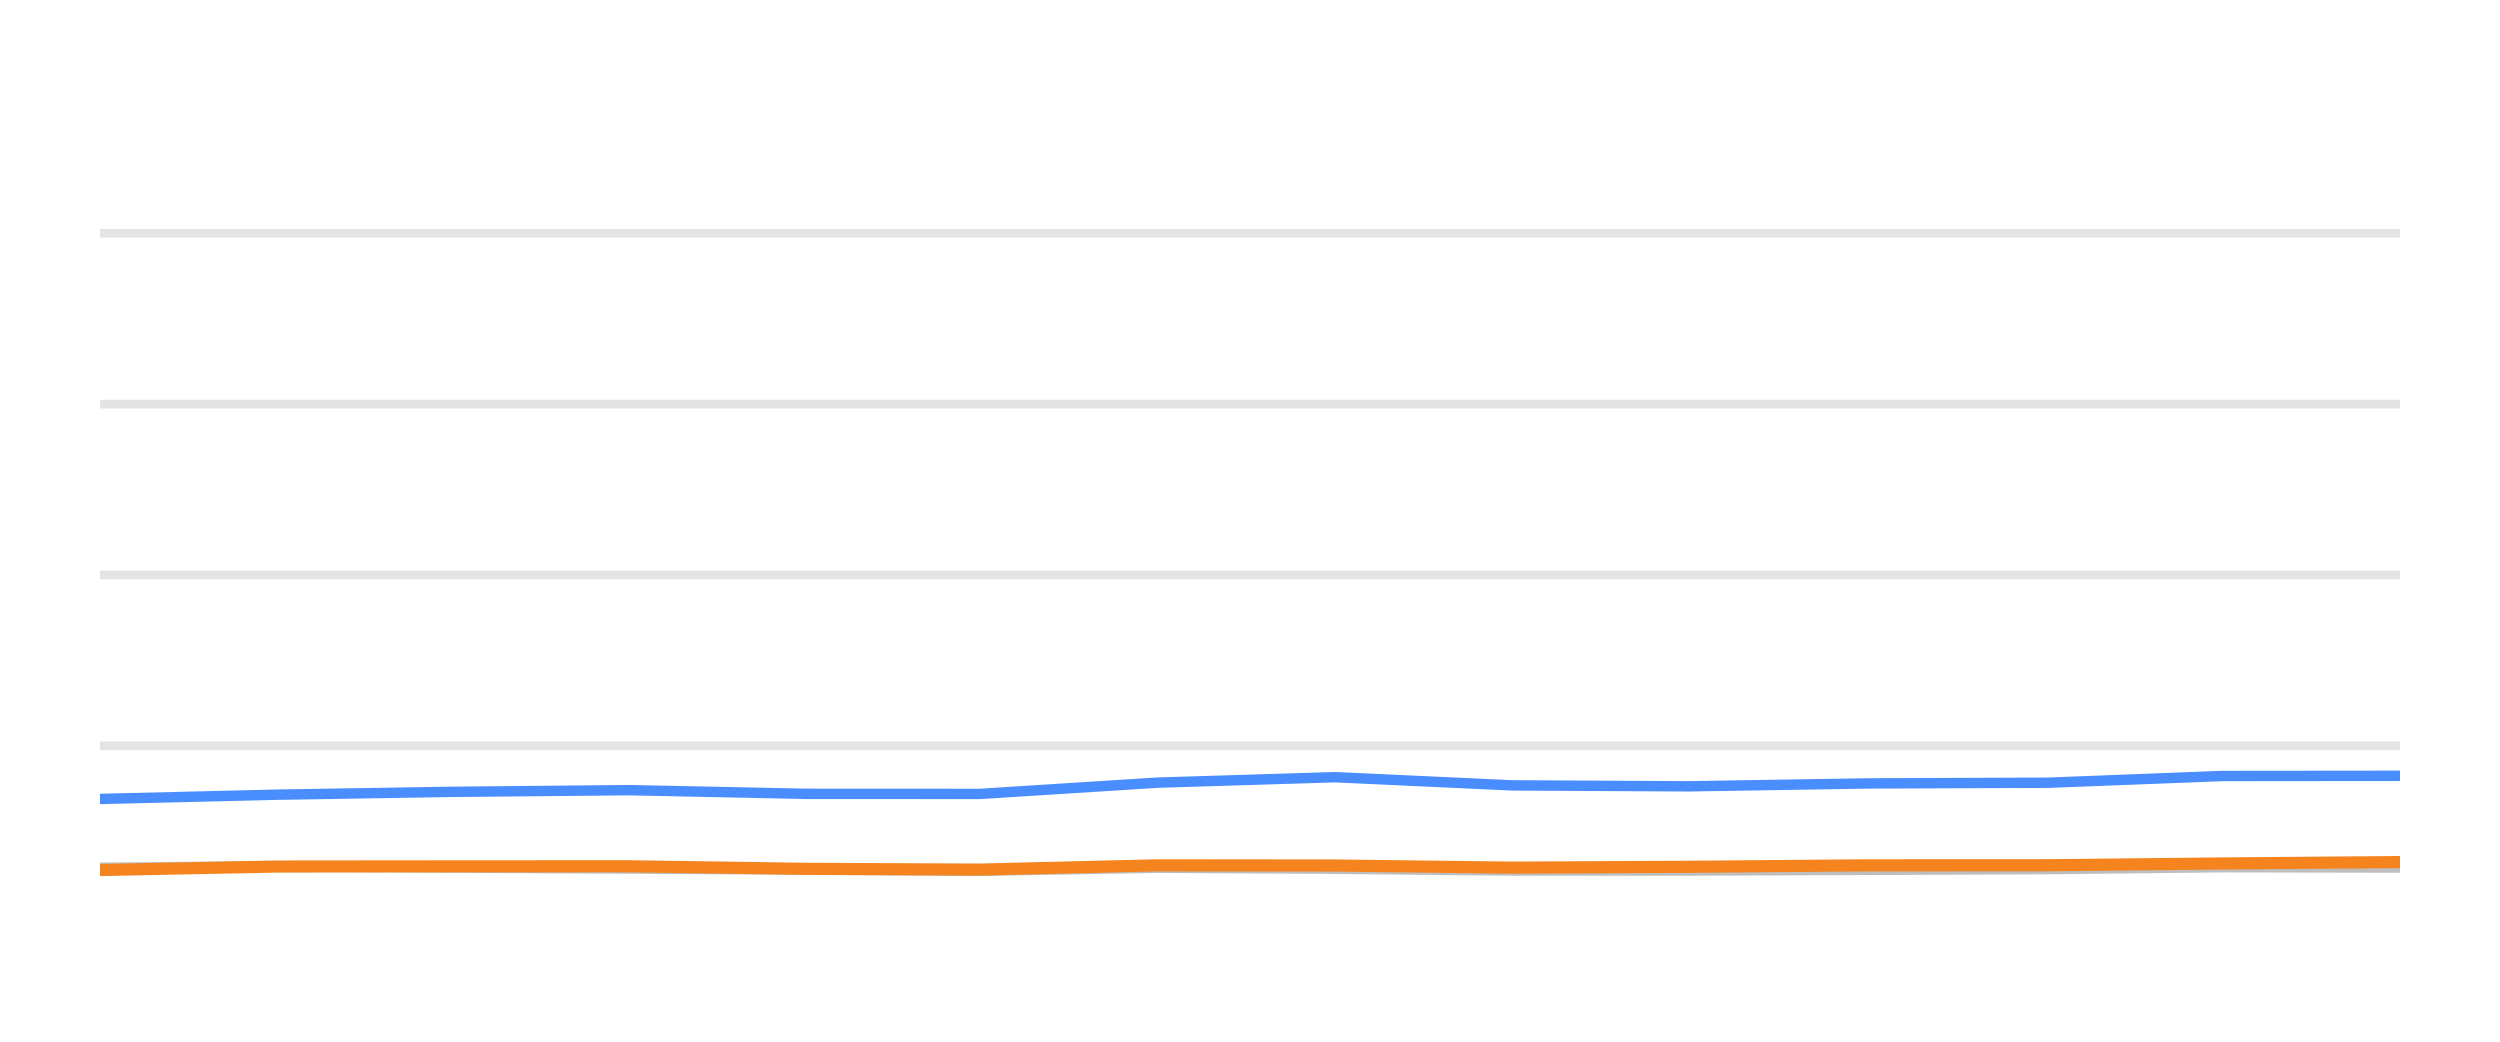
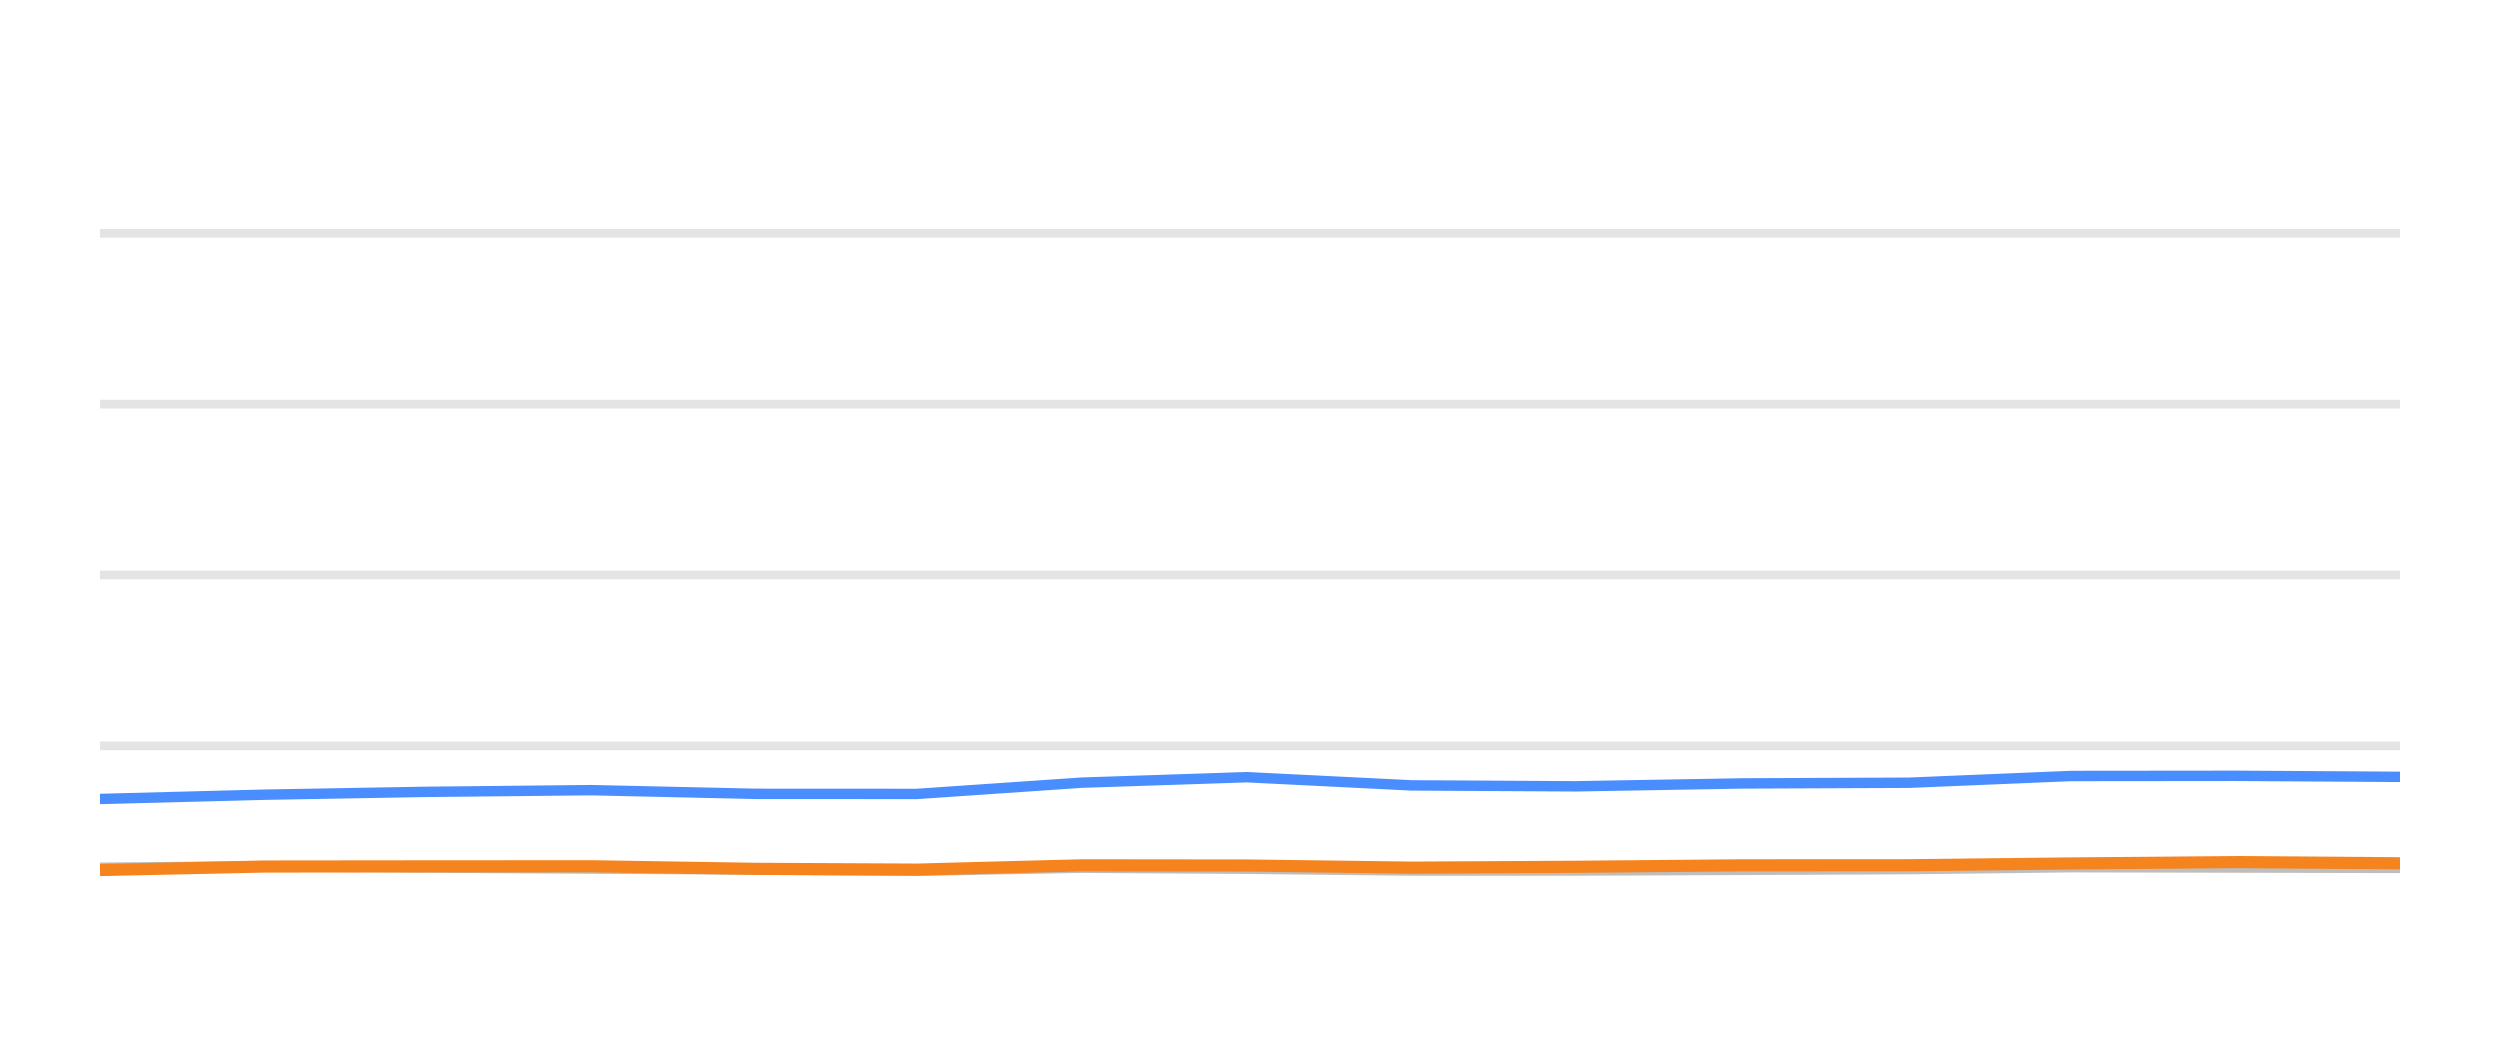
<svg xmlns="http://www.w3.org/2000/svg" width="144pt" height="60pt" viewBox="0 0 144 60" version="1.1">
  <defs>
    <style type="text/css">*{stroke-linejoin: round; stroke-linecap: butt}</style>
  </defs>
  <g id="figure_1">
    <g id="patch_1">
      <path d="M 0 60  L 144 60  L 144 0  L 0 0  L 0 60  z " style="fill: none; opacity: 0" />
    </g>
    <g id="axes_1">
      <g id="patch_2">
        <path d="M 5.76 52.8  L 138.24 52.8  L 138.24 3.6  L 5.76 3.6  L 5.76 52.8  z " style="fill: none" />
      </g>
      <g id="matplotlib.axis_1" />
      <g id="matplotlib.axis_2" />
      <g id="line2d_1">
-         <path d="M 5.76 42.96  L 138.24 42.96  " clip-path="url(#p85c227fcff)" style="fill: none; stroke: #b2b2b2; stroke-opacity: 0.35; stroke-width: 0.5; stroke-linecap: square" />
+         <path d="M 5.76 42.96  L 138.24 42.96  " clip-path="url(#p9de6bb8e0e)" style="fill: none; stroke: #b2b2b2; stroke-opacity: 0.35; stroke-width: 0.5; stroke-linecap: square" />
      </g>
      <g id="line2d_2">
-         <path d="M 5.76 33.12  L 138.24 33.12  " clip-path="url(#p85c227fcff)" style="fill: none; stroke: #b2b2b2; stroke-opacity: 0.35; stroke-width: 0.5; stroke-linecap: square" />
+         <path d="M 5.76 33.12  L 138.24 33.12  " clip-path="url(#p9de6bb8e0e)" style="fill: none; stroke: #b2b2b2; stroke-opacity: 0.35; stroke-width: 0.5; stroke-linecap: square" />
      </g>
      <g id="line2d_3">
-         <path d="M 5.76 23.28  L 138.24 23.28  " clip-path="url(#p85c227fcff)" style="fill: none; stroke: #b2b2b2; stroke-opacity: 0.35; stroke-width: 0.5; stroke-linecap: square" />
+         <path d="M 5.76 23.28  L 138.24 23.28  " clip-path="url(#p9de6bb8e0e)" style="fill: none; stroke: #b2b2b2; stroke-opacity: 0.35; stroke-width: 0.5; stroke-linecap: square" />
      </g>
      <g id="line2d_4">
-         <path d="M 5.76 13.44  L 138.24 13.44  " clip-path="url(#p85c227fcff)" style="fill: none; stroke: #b2b2b2; stroke-opacity: 0.35; stroke-width: 0.5; stroke-linecap: square" />
+         <path d="M 5.76 13.44  L 138.24 13.44  " clip-path="url(#p9de6bb8e0e)" style="fill: none; stroke: #b2b2b2; stroke-opacity: 0.35; stroke-width: 0.5; stroke-linecap: square" />
      </g>
      <g id="line2d_5">
-         <path d="M 5.76 49.981  L 15.95 49.897  L 25.862 49.971  L 36.228 50.03  L 46.464 50.089  L 56.441 50.158  L 66.657 49.981  L 76.896 50.04  L 87.111 50.143  L 97.273 50.143  L 107.64 50.104  L 117.992 50.06  L 128.019 49.951  L 138.24 49.971  " clip-path="url(#p85c227fcff)" style="fill: none; stroke: #bebebe; stroke-width: 0.6; stroke-linecap: round" />
+         <path d="M 5.76 49.981  L 15.222 49.897  L 24.425 49.971  L 34.05 50.03  L 43.554 50.089  L 52.818 50.158  L 62.304 49.981  L 71.811 50.04  L 81.296 50.143  L 90.733 50.143  L 100.358 50.104  L 109.97 50.06  L 119.281 49.951  L 128.771 49.971  L 138.24 49.991  " clip-path="url(#p9de6bb8e0e)" style="fill: none; stroke: #bebebe; stroke-width: 0.6; stroke-linecap: round" />
      </g>
      <g id="line2d_6">
-         <path d="M 5.76 46.02  L 15.95 45.774  L 25.862 45.612  L 36.228 45.513  L 46.464 45.725  L 56.441 45.73  L 66.657 45.081  L 76.896 44.766  L 87.111 45.238  L 97.273 45.292  L 107.64 45.125  L 117.992 45.085  L 128.019 44.697  L 138.24 44.687  " clip-path="url(#p85c227fcff)" style="fill: none; stroke: #4a8dff; stroke-width: 0.6; stroke-linecap: round" />
+         <path d="M 5.76 46.02  L 15.222 45.774  L 24.425 45.612  L 34.05 45.513  L 43.554 45.725  L 52.818 45.73  L 62.304 45.081  L 71.811 44.766  L 81.296 45.238  L 90.733 45.292  L 100.358 45.125  L 109.97 45.085  L 119.281 44.697  L 128.771 44.687  L 138.24 44.746  " clip-path="url(#p9de6bb8e0e)" style="fill: none; stroke: #4a8dff; stroke-width: 0.6; stroke-linecap: round" />
      </g>
      <g id="line2d_7">
-         <path d="M 5.76 50.114  L 15.95 49.912  L 25.862 49.902  L 36.228 49.897  L 46.464 50.045  L 56.441 50.089  L 66.657 49.843  L 76.896 49.853  L 87.111 49.976  L 97.273 49.927  L 107.64 49.843  L 117.992 49.838  L 128.019 49.735  L 138.24 49.656  " clip-path="url(#p85c227fcff)" style="fill: none; stroke: #f5841e; stroke-width: 0.7; stroke-linecap: round" />
+         <path d="M 5.76 50.114  L 15.222 49.912  L 24.425 49.902  L 34.05 49.897  L 43.554 50.045  L 52.818 50.089  L 62.304 49.843  L 71.811 49.853  L 81.296 49.976  L 90.733 49.927  L 100.358 49.843  L 109.97 49.838  L 119.281 49.735  L 128.771 49.656  L 138.24 49.725  " clip-path="url(#p9de6bb8e0e)" style="fill: none; stroke: #f5841e; stroke-width: 0.7; stroke-linecap: round" />
      </g>
    </g>
  </g>
  <defs>
-     <clipPath id="p85c227fcff">
+     <clipPath id="p9de6bb8e0e">
      <rect x="5.76" y="3.6" width="132.48" height="49.2" />
    </clipPath>
  </defs>
</svg>
